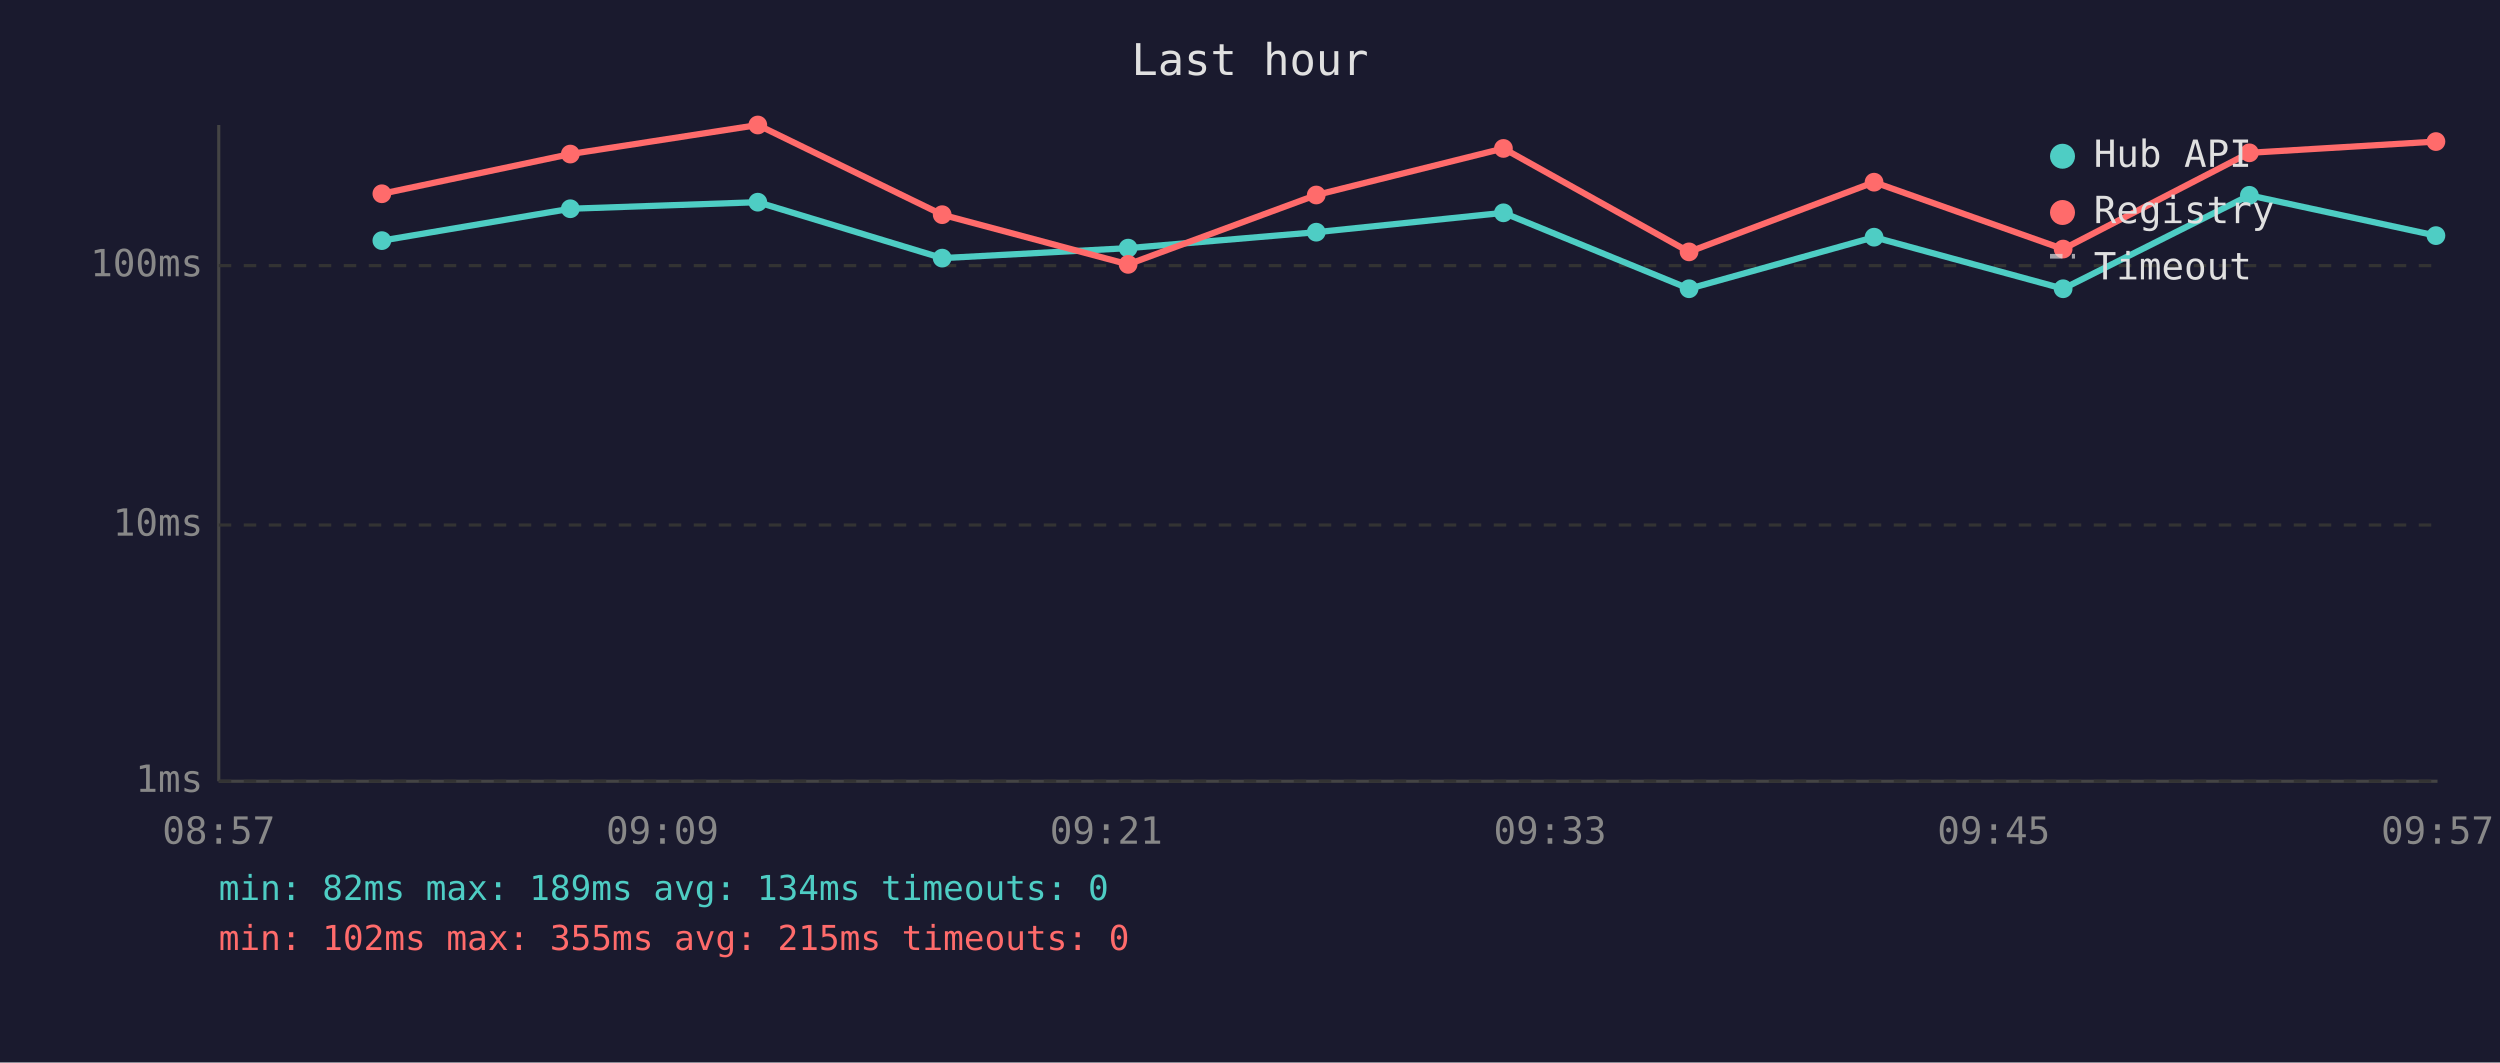
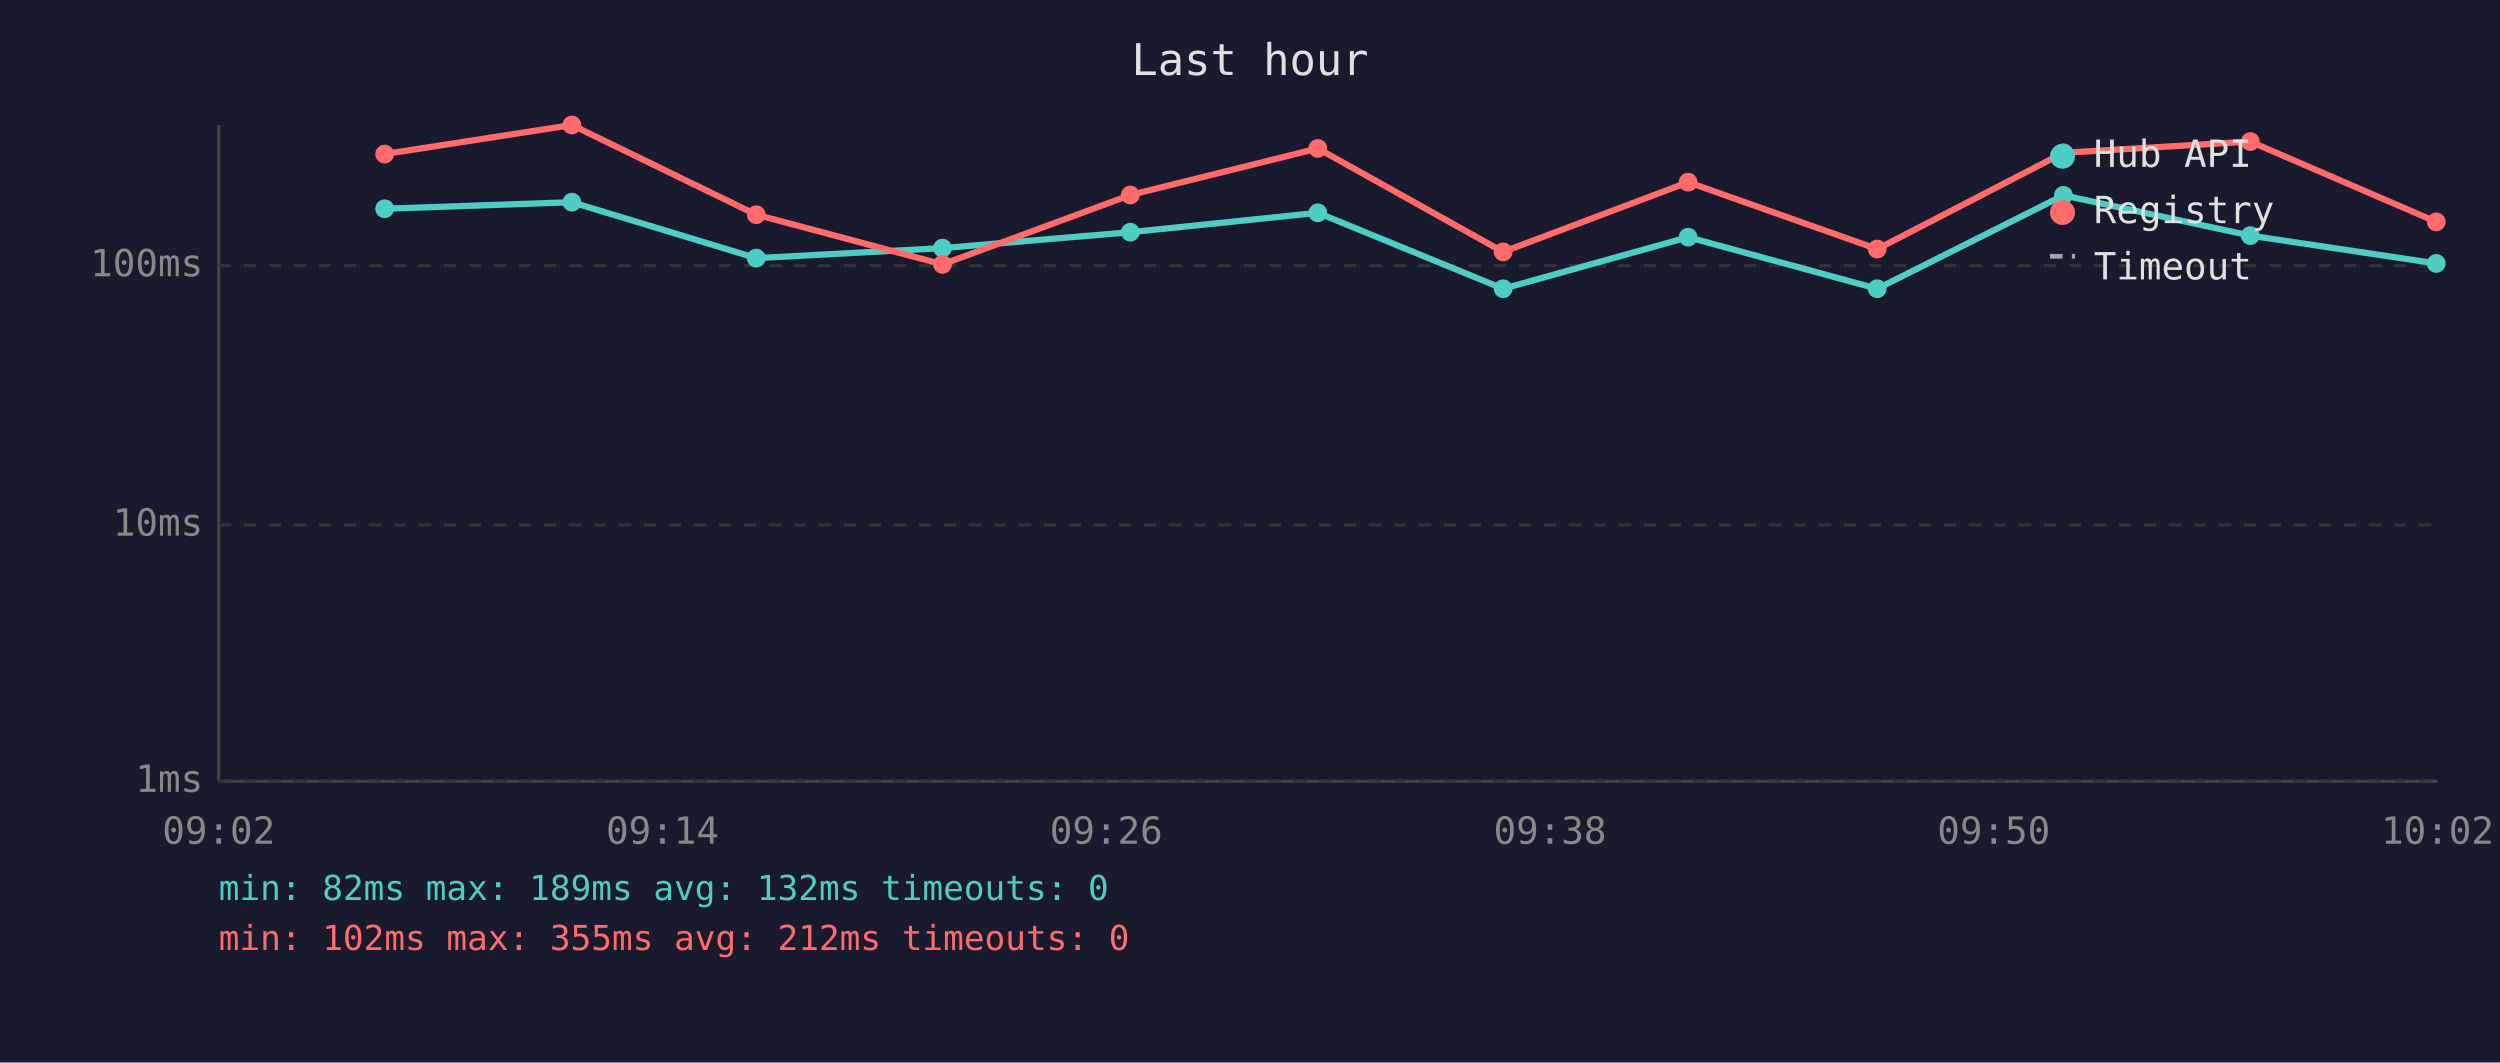
<svg xmlns="http://www.w3.org/2000/svg" viewBox="0 0 800 340" font-family="monospace" font-size="12">
  <rect width="800" height="340" fill="#1a1a2e" />
  <text x="400" y="24" fill="#e0e0e0" font-size="14" text-anchor="middle">Last hour</text>
  <line x1="70" y1="40" x2="70" y2="250" stroke="#444" stroke-width="1" />
  <line x1="70" y1="250" x2="780" y2="250" stroke="#444" stroke-width="1" />
  <line x1="70" y1="250" x2="780" y2="250" stroke="#333" stroke-width="1" stroke-dasharray="4" />
  <text x="65" y="250" fill="#888" text-anchor="end" dominant-baseline="middle">1ms</text>
  <line x1="70" y1="168" x2="780" y2="168" stroke="#333" stroke-width="1" stroke-dasharray="4" />
  <text x="65" y="168" fill="#888" text-anchor="end" dominant-baseline="middle">10ms</text>
  <line x1="70" y1="85" x2="780" y2="85" stroke="#333" stroke-width="1" stroke-dasharray="4" />
  <text x="65" y="85" fill="#888" text-anchor="end" dominant-baseline="middle">100ms</text>
-   <text x="70" y="270" fill="#888" text-anchor="middle">08:57</text>
-   <text x="212" y="270" fill="#888" text-anchor="middle">09:09</text>
-   <text x="354" y="270" fill="#888" text-anchor="middle">09:21</text>
-   <text x="496" y="270" fill="#888" text-anchor="middle">09:33</text>
-   <text x="638" y="270" fill="#888" text-anchor="middle">09:45</text>
-   <text x="780" y="270" fill="#888" text-anchor="middle">09:57</text>
-   <polyline points="122.2,77.0 182.5,66.8 242.5,64.7 301.5,82.6 361.0,79.4 421.2,74.3 481.1,68.1 540.5,92.4 599.7,75.9 660.2,92.4 719.8,62.5 779.5,75.4" fill="none" stroke="#4ecdc4" stroke-width="2" opacity="1" />
-   <circle cx="122.2" cy="77.0" r="3" fill="#4ecdc4" />
-   <circle cx="182.5" cy="66.8" r="3" fill="#4ecdc4" />
-   <circle cx="242.5" cy="64.7" r="3" fill="#4ecdc4" />
-   <circle cx="301.5" cy="82.6" r="3" fill="#4ecdc4" />
-   <circle cx="361.0" cy="79.4" r="3" fill="#4ecdc4" />
-   <circle cx="421.2" cy="74.3" r="3" fill="#4ecdc4" />
-   <circle cx="481.1" cy="68.1" r="3" fill="#4ecdc4" />
-   <circle cx="540.5" cy="92.4" r="3" fill="#4ecdc4" />
-   <circle cx="599.7" cy="75.9" r="3" fill="#4ecdc4" />
-   <circle cx="660.2" cy="92.4" r="3" fill="#4ecdc4" />
-   <circle cx="719.8" cy="62.5" r="3" fill="#4ecdc4" />
-   <circle cx="779.5" cy="75.4" r="3" fill="#4ecdc4" />
-   <polyline points="122.2,62.0 182.5,49.3 242.5,40.0 301.5,68.7 361.0,84.6 421.2,62.4 481.1,47.5 540.5,80.6 599.7,58.3 660.2,79.7 719.8,48.9 779.5,45.3" fill="none" stroke="#ff6b6b" stroke-width="2" opacity="1" />
-   <circle cx="122.2" cy="62.0" r="3" fill="#ff6b6b" />
-   <circle cx="182.5" cy="49.3" r="3" fill="#ff6b6b" />
-   <circle cx="242.5" cy="40.0" r="3" fill="#ff6b6b" />
-   <circle cx="301.5" cy="68.7" r="3" fill="#ff6b6b" />
-   <circle cx="361.0" cy="84.6" r="3" fill="#ff6b6b" />
-   <circle cx="421.2" cy="62.4" r="3" fill="#ff6b6b" />
-   <circle cx="481.1" cy="47.5" r="3" fill="#ff6b6b" />
-   <circle cx="540.5" cy="80.6" r="3" fill="#ff6b6b" />
-   <circle cx="599.7" cy="58.3" r="3" fill="#ff6b6b" />
-   <circle cx="660.2" cy="79.7" r="3" fill="#ff6b6b" />
-   <circle cx="719.8" cy="48.9" r="3" fill="#ff6b6b" />
-   <circle cx="779.5" cy="45.3" r="3" fill="#ff6b6b" />
+   <text x="70" y="270" fill="#888" text-anchor="middle">09:02</text>
+   <text x="212" y="270" fill="#888" text-anchor="middle">09:14</text>
+   <text x="354" y="270" fill="#888" text-anchor="middle">09:26</text>
+   <text x="496" y="270" fill="#888" text-anchor="middle">09:38</text>
+   <text x="638" y="270" fill="#888" text-anchor="middle">09:50</text>
+   <text x="780" y="270" fill="#888" text-anchor="middle">10:02</text>
+   <polyline points="123.1,66.8 183.0,64.7 242.0,82.6 301.6,79.4 361.7,74.3 421.7,68.1 481.0,92.4 540.2,75.9 600.7,92.4 660.3,62.5 720.1,75.4 779.6,84.3" fill="none" stroke="#4ecdc4" stroke-width="2" opacity="1" />
+   <circle cx="123.1" cy="66.8" r="3" fill="#4ecdc4" />
+   <circle cx="183.0" cy="64.7" r="3" fill="#4ecdc4" />
+   <circle cx="242.0" cy="82.6" r="3" fill="#4ecdc4" />
+   <circle cx="301.6" cy="79.4" r="3" fill="#4ecdc4" />
+   <circle cx="361.7" cy="74.3" r="3" fill="#4ecdc4" />
+   <circle cx="421.7" cy="68.1" r="3" fill="#4ecdc4" />
+   <circle cx="481.0" cy="92.4" r="3" fill="#4ecdc4" />
+   <circle cx="540.2" cy="75.9" r="3" fill="#4ecdc4" />
+   <circle cx="600.7" cy="92.4" r="3" fill="#4ecdc4" />
+   <circle cx="660.3" cy="62.5" r="3" fill="#4ecdc4" />
+   <circle cx="720.1" cy="75.4" r="3" fill="#4ecdc4" />
+   <circle cx="779.6" cy="84.3" r="3" fill="#4ecdc4" />
+   <polyline points="123.1,49.3 183.0,40.0 242.0,68.7 301.6,84.6 361.7,62.4 421.7,47.5 481.0,80.6 540.2,58.3 600.7,79.7 660.3,48.9 720.1,45.3 779.6,71.0" fill="none" stroke="#ff6b6b" stroke-width="2" opacity="1" />
+   <circle cx="123.1" cy="49.3" r="3" fill="#ff6b6b" />
+   <circle cx="183.0" cy="40.0" r="3" fill="#ff6b6b" />
+   <circle cx="242.0" cy="68.7" r="3" fill="#ff6b6b" />
+   <circle cx="301.6" cy="84.6" r="3" fill="#ff6b6b" />
+   <circle cx="361.7" cy="62.4" r="3" fill="#ff6b6b" />
+   <circle cx="421.7" cy="47.5" r="3" fill="#ff6b6b" />
+   <circle cx="481.0" cy="80.6" r="3" fill="#ff6b6b" />
+   <circle cx="540.2" cy="58.3" r="3" fill="#ff6b6b" />
+   <circle cx="600.7" cy="79.7" r="3" fill="#ff6b6b" />
+   <circle cx="660.3" cy="48.9" r="3" fill="#ff6b6b" />
+   <circle cx="720.1" cy="45.3" r="3" fill="#ff6b6b" />
+   <circle cx="779.6" cy="71.0" r="3" fill="#ff6b6b" />
  <circle cx="660" cy="50" r="4" fill="#4ecdc4" />
  <text x="670" y="50" fill="#e0e0e0" dominant-baseline="middle">Hub API</text>
  <circle cx="660" cy="68" r="4" fill="#ff6b6b" />
  <text x="670" y="68" fill="#e0e0e0" dominant-baseline="middle">Registry</text>
  <line x1="656" y1="82" x2="664" y2="82" stroke="#e0e0e0" stroke-width="1.5" stroke-dasharray="4,3" opacity="0.7" />
  <text x="670" y="86" fill="#e0e0e0" dominant-baseline="middle">Timeout</text>
-   <text x="70" y="288" fill="#4ecdc4" font-size="11">min: 82ms  max: 189ms  avg: 134ms  timeouts: 0</text>
-   <text x="70" y="304" fill="#ff6b6b" font-size="11">min: 102ms  max: 355ms  avg: 215ms  timeouts: 0</text>
+   <text x="70" y="288" fill="#4ecdc4" font-size="11">min: 82ms  max: 189ms  avg: 132ms  timeouts: 0</text>
+   <text x="70" y="304" fill="#ff6b6b" font-size="11">min: 102ms  max: 355ms  avg: 212ms  timeouts: 0</text>
</svg>
